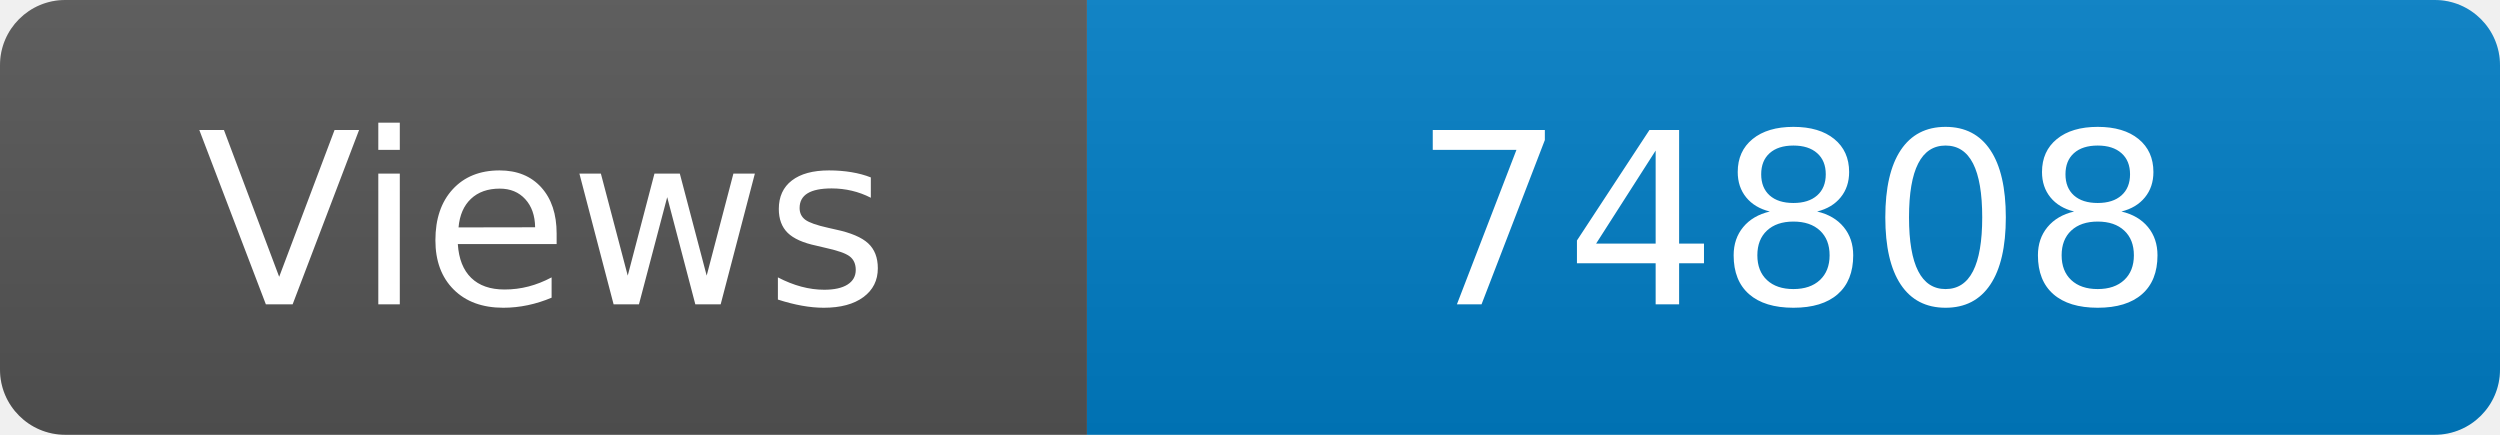
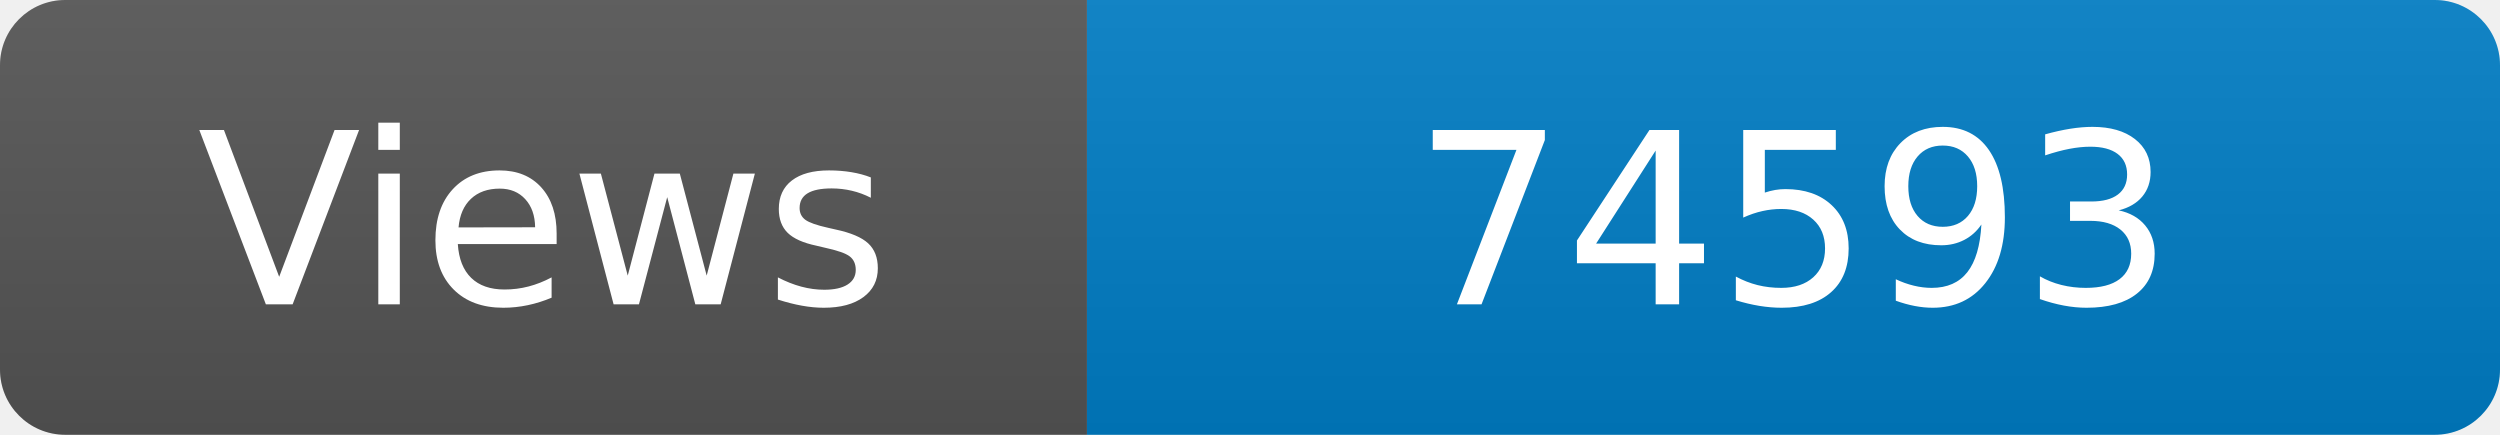
<svg xmlns="http://www.w3.org/2000/svg" width="115" height="20" role="img" aria-label="Maintained?: yes">
  <linearGradient id="s" x2="0" y2="100%">
    <stop offset="0" stop-color="#bbb" stop-opacity=".1" />
    <stop offset="1" stop-opacity=".1" />
  </linearGradient>
  <clipPath id="r">
    <rect width="115" height="20" rx="3" fill="#fff" />
  </clipPath>
  <g clip-path="url(#r)">
    <rect width="50" height="20" fill="#555" />
    <rect x="50" width="160" height="20" fill="#007ec6" />
    <rect width="115" height="20" fill="url(#s)" />
  </g>
  <g fill="#fff" text-anchor="middle" font-family="Verdana,Geneva,DejaVu Sans,sans-serif" font-size="110">
    <text x="250" y="140" transform="scale(.1)" fill="#fff">Views</text>
-     <text x="825" y="140" transform="scale(.1)" fill="#fff">74808</text>
+     <text x="825" y="140" transform="scale(.1)" fill="#fff">74593</text>
  </g>
</svg>
